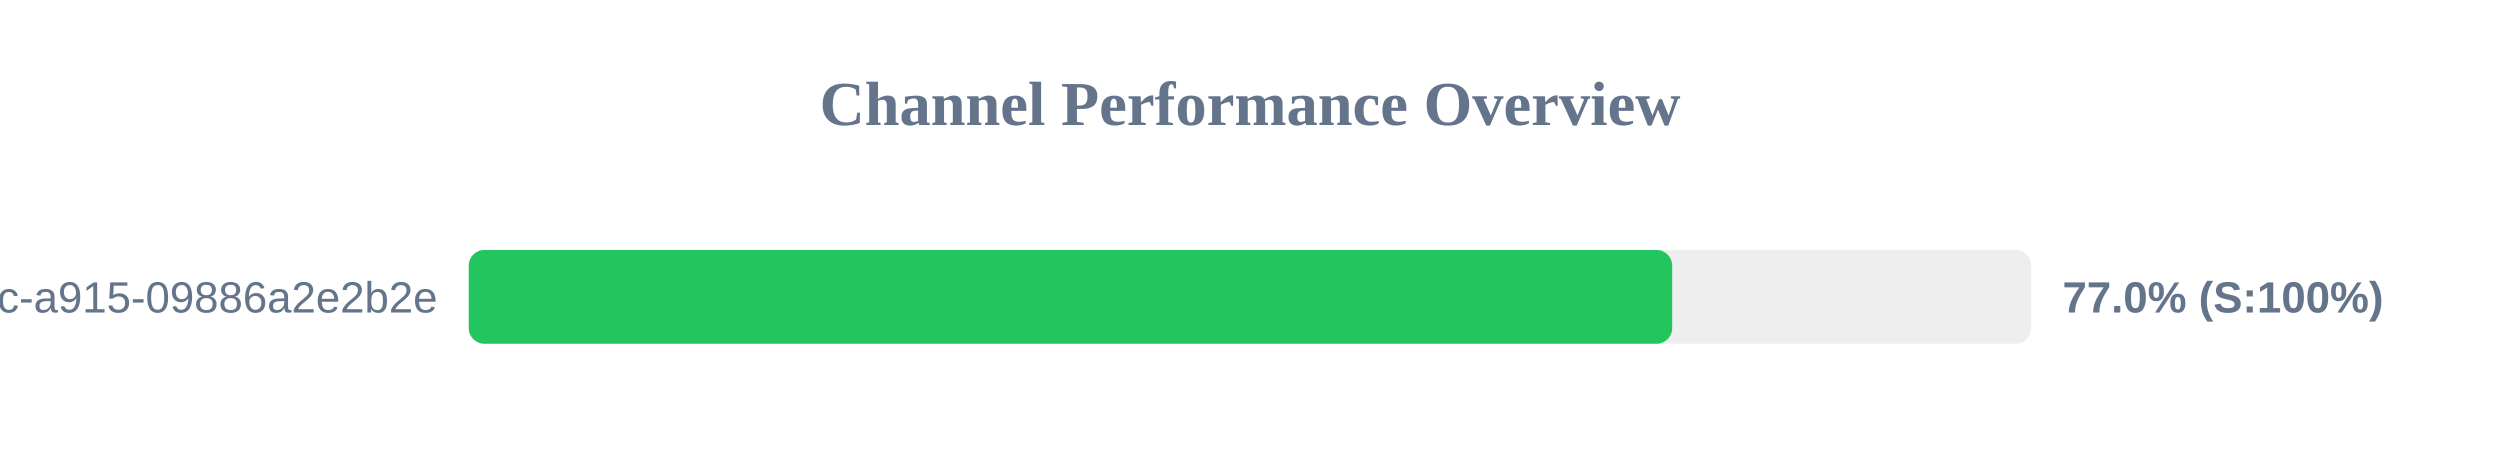
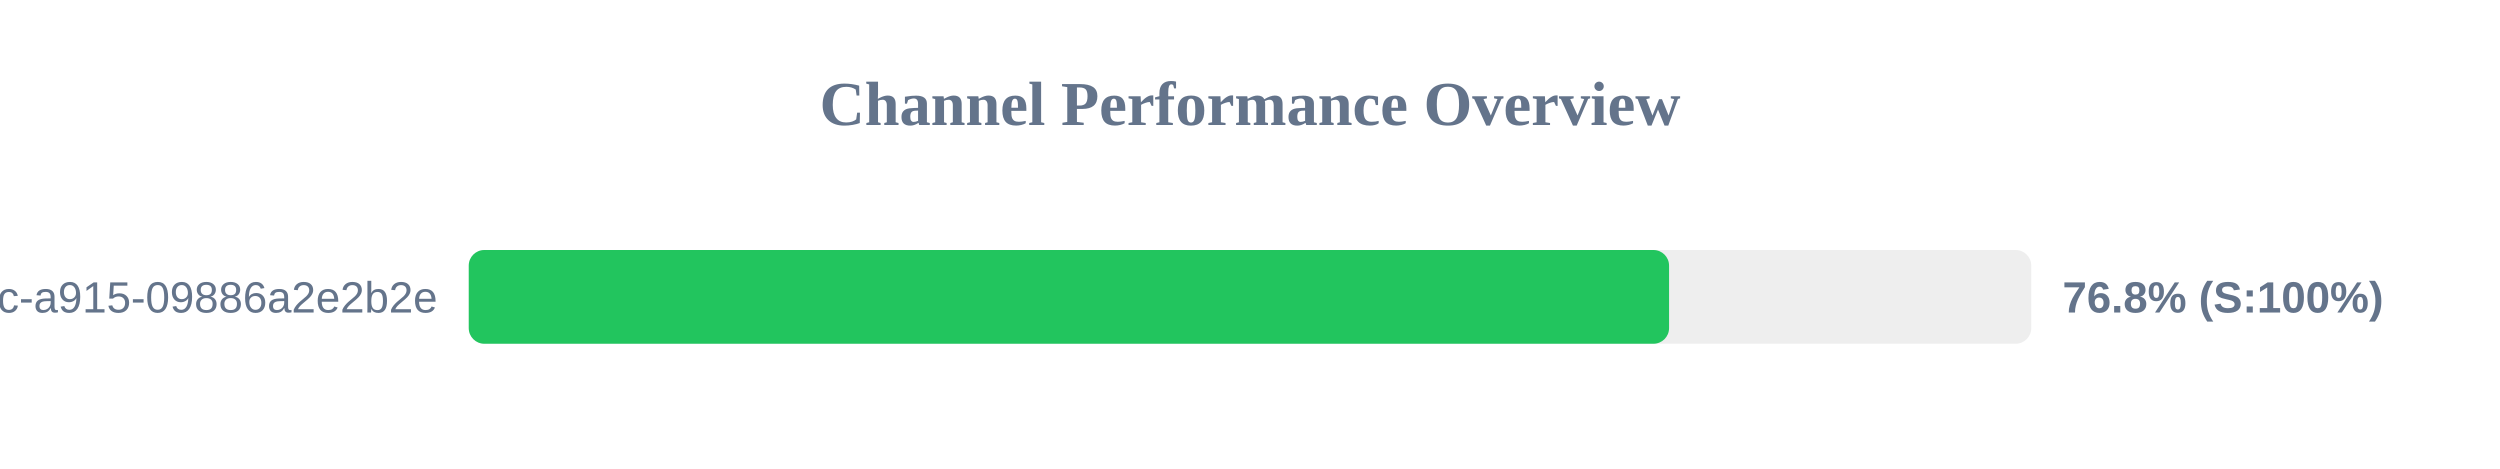
<svg xmlns="http://www.w3.org/2000/svg" width="800" height="150" version="1.1">
  <style>
        .row { font: 14px Arial; fill: #64748b; }
        .score { font: bold 14px Arial; fill: #64748b; }
    </style>
  <text x="400" y="40" text-anchor="middle" font-size="20px" font-weight="bold" fill="#64748b">Channel Performance Overview</text>
  <rect x="150" y="80" width="500" height="30" fill="#eee" rx="5" />
-   <rect x="150" y="80" width="385.1" height="30" fill="#22c55e" rx="5" />
+   <rect x="150" y="80" width="384.1" height="30" fill="#22c55e" rx="5" />
  <text x="140" y="100" text-anchor="end" class="row">?uuid=52816135-d3bc-46bc-a915-09886a2e2b2e</text>
-   <text x="660" y="100" text-anchor="start" class="score">77.0% (S:100%)</text>
+   <text x="660" y="100" text-anchor="start" class="score">76.8% (S:100%)</text>
</svg>
